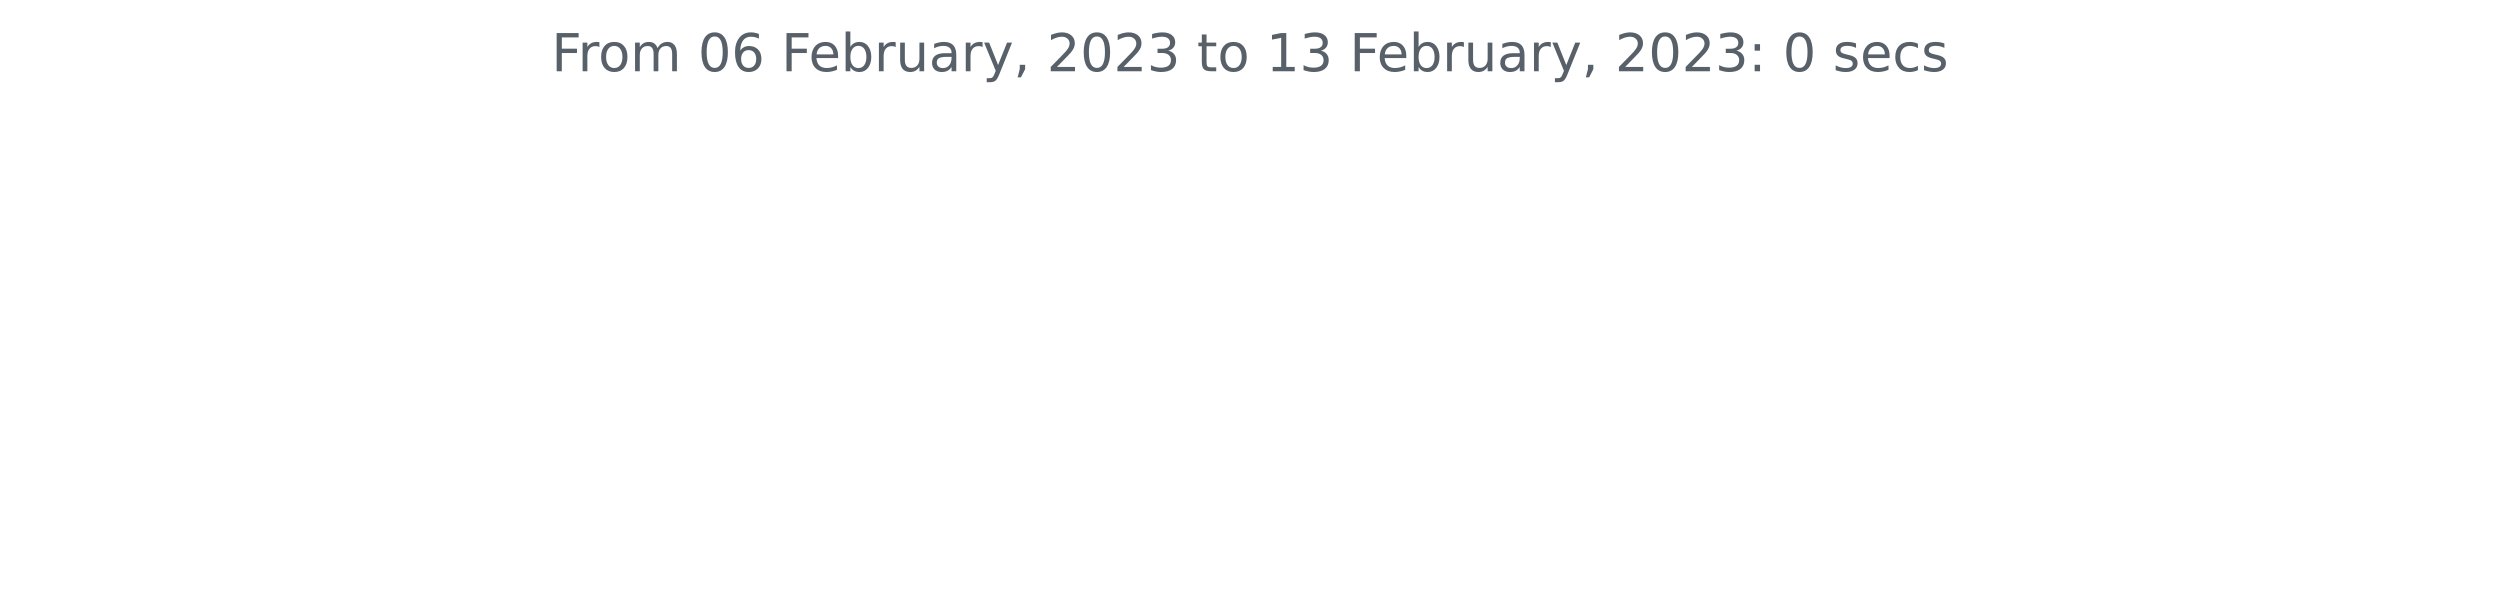
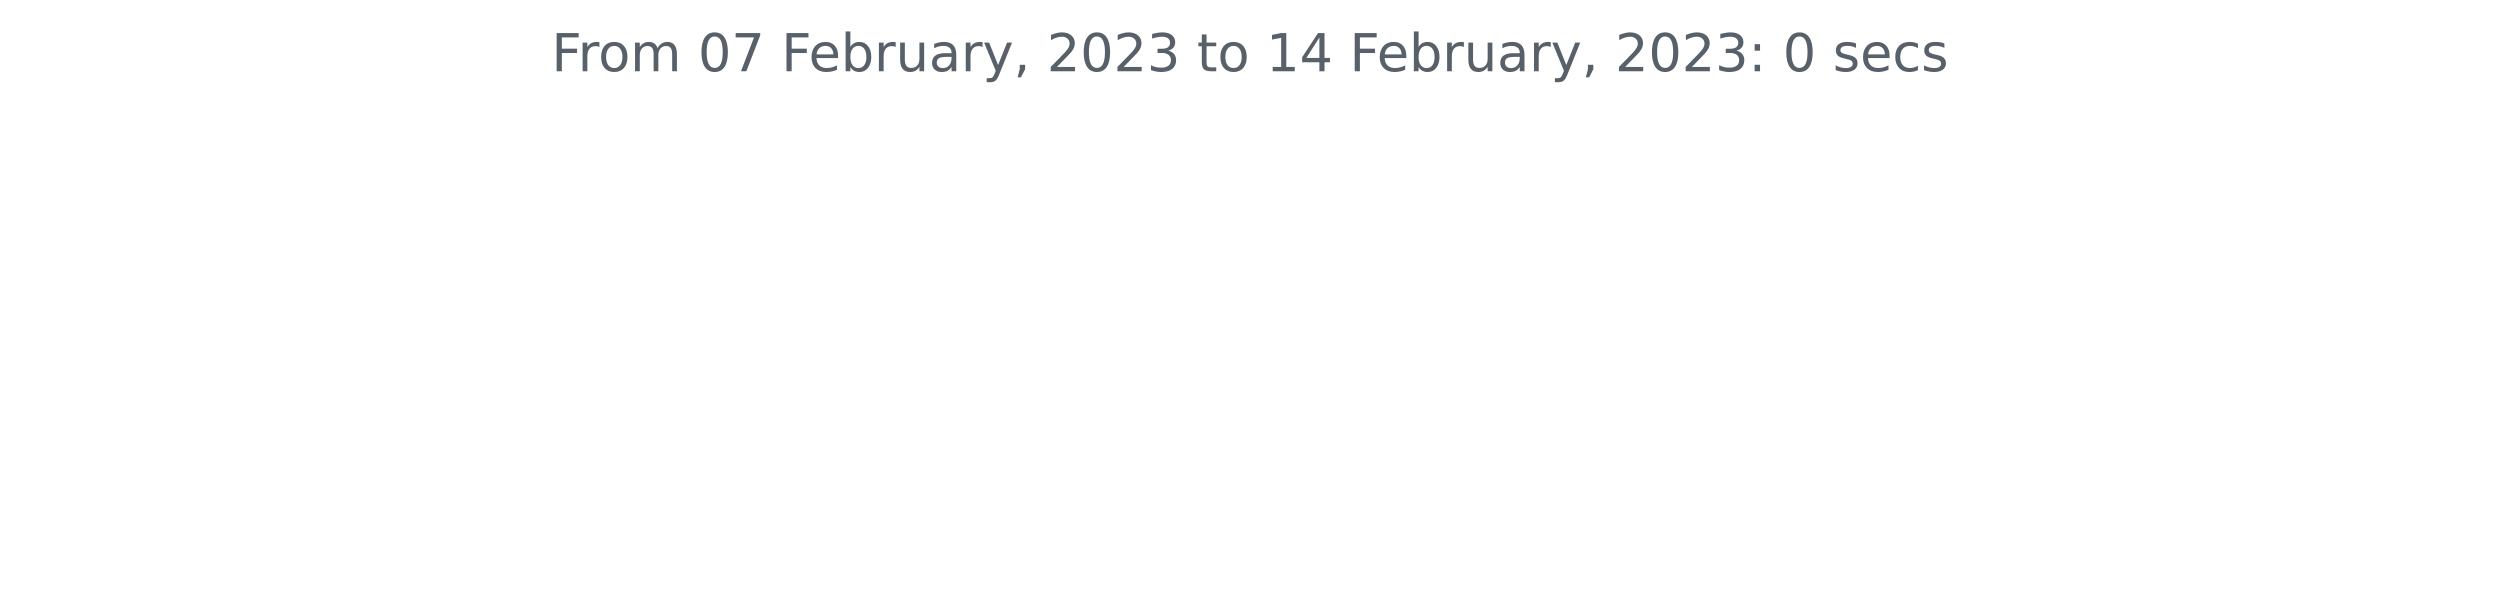
<svg xmlns="http://www.w3.org/2000/svg" xmlns:xlink="http://www.w3.org/1999/xlink" width="572.4pt" height="140.398pt" viewBox="0 0 572.4 140.398" version="1.1">
  <defs>
    <style type="text/css">*{stroke-linejoin: round; stroke-linecap: butt}</style>
  </defs>
  <g id="figure_1">
    <g id="patch_1">
      <path d="M 0 140.398  L 572.4 140.398  L 572.4 0  L 0 0  L 0 140.398  z " style="fill: none" />
    </g>
    <g id="axes_1">
      <g id="matplotlib.axis_1" />
      <g id="matplotlib.axis_2" />
      <g id="text_1">
        <g style="fill: #586069" transform="translate(126.2756 16.31812)scale(0.12 -0.12)">
          <defs>
            <path id="DejaVuSans-46" d="M 628 4666  L 3309 4666  L 3309 4134  L 1259 4134  L 1259 2759  L 3109 2759  L 3109 2228  L 1259 2228  L 1259 0  L 628 0  L 628 4666  z " transform="scale(0.015625)" />
            <path id="DejaVuSans-72" d="M 2631 2963  Q 2534 3019 2420 3045  Q 2306 3072 2169 3072  Q 1681 3072 1420 2755  Q 1159 2438 1159 1844  L 1159 0  L 581 0  L 581 3500  L 1159 3500  L 1159 2956  Q 1341 3275 1631 3429  Q 1922 3584 2338 3584  Q 2397 3584 2469 3576  Q 2541 3569 2628 3553  L 2631 2963  z " transform="scale(0.015625)" />
            <path id="DejaVuSans-6f" d="M 1959 3097  Q 1497 3097 1228 2736  Q 959 2375 959 1747  Q 959 1119 1226 758  Q 1494 397 1959 397  Q 2419 397 2687 759  Q 2956 1122 2956 1747  Q 2956 2369 2687 2733  Q 2419 3097 1959 3097  z M 1959 3584  Q 2709 3584 3137 3096  Q 3566 2609 3566 1747  Q 3566 888 3137 398  Q 2709 -91 1959 -91  Q 1206 -91 779 398  Q 353 888 353 1747  Q 353 2609 779 3096  Q 1206 3584 1959 3584  z " transform="scale(0.015625)" />
            <path id="DejaVuSans-6d" d="M 3328 2828  Q 3544 3216 3844 3400  Q 4144 3584 4550 3584  Q 5097 3584 5394 3201  Q 5691 2819 5691 2113  L 5691 0  L 5113 0  L 5113 2094  Q 5113 2597 4934 2840  Q 4756 3084 4391 3084  Q 3944 3084 3684 2787  Q 3425 2491 3425 1978  L 3425 0  L 2847 0  L 2847 2094  Q 2847 2600 2669 2842  Q 2491 3084 2119 3084  Q 1678 3084 1418 2786  Q 1159 2488 1159 1978  L 1159 0  L 581 0  L 581 3500  L 1159 3500  L 1159 2956  Q 1356 3278 1631 3431  Q 1906 3584 2284 3584  Q 2666 3584 2933 3390  Q 3200 3197 3328 2828  z " transform="scale(0.015625)" />
            <path id="DejaVuSans-20" transform="scale(0.015625)" />
            <path id="DejaVuSans-30" d="M 2034 4250  Q 1547 4250 1301 3770  Q 1056 3291 1056 2328  Q 1056 1369 1301 889  Q 1547 409 2034 409  Q 2525 409 2770 889  Q 3016 1369 3016 2328  Q 3016 3291 2770 3770  Q 2525 4250 2034 4250  z M 2034 4750  Q 2819 4750 3233 4129  Q 3647 3509 3647 2328  Q 3647 1150 3233 529  Q 2819 -91 2034 -91  Q 1250 -91 836 529  Q 422 1150 422 2328  Q 422 3509 836 4129  Q 1250 4750 2034 4750  z " transform="scale(0.015625)" />
-             <path id="DejaVuSans-36" d="M 2113 2584  Q 1688 2584 1439 2293  Q 1191 2003 1191 1497  Q 1191 994 1439 701  Q 1688 409 2113 409  Q 2538 409 2786 701  Q 3034 994 3034 1497  Q 3034 2003 2786 2293  Q 2538 2584 2113 2584  z M 3366 4563  L 3366 3988  Q 3128 4100 2886 4159  Q 2644 4219 2406 4219  Q 1781 4219 1451 3797  Q 1122 3375 1075 2522  Q 1259 2794 1537 2939  Q 1816 3084 2150 3084  Q 2853 3084 3261 2657  Q 3669 2231 3669 1497  Q 3669 778 3244 343  Q 2819 -91 2113 -91  Q 1303 -91 875 529  Q 447 1150 447 2328  Q 447 3434 972 4092  Q 1497 4750 2381 4750  Q 2619 4750 2861 4703  Q 3103 4656 3366 4563  z " transform="scale(0.015625)" />
+             <path id="DejaVuSans-37" d="M 525 4666  L 3525 4666  L 3525 4397  L 1831 0  L 1172 0  L 2766 4134  L 525 4134  L 525 4666  z " transform="scale(0.015625)" />
            <path id="DejaVuSans-65" d="M 3597 1894  L 3597 1613  L 953 1613  Q 991 1019 1311 708  Q 1631 397 2203 397  Q 2534 397 2845 478  Q 3156 559 3463 722  L 3463 178  Q 3153 47 2828 -22  Q 2503 -91 2169 -91  Q 1331 -91 842 396  Q 353 884 353 1716  Q 353 2575 817 3079  Q 1281 3584 2069 3584  Q 2775 3584 3186 3129  Q 3597 2675 3597 1894  z M 3022 2063  Q 3016 2534 2758 2815  Q 2500 3097 2075 3097  Q 1594 3097 1305 2825  Q 1016 2553 972 2059  L 3022 2063  z " transform="scale(0.015625)" />
            <path id="DejaVuSans-62" d="M 3116 1747  Q 3116 2381 2855 2742  Q 2594 3103 2138 3103  Q 1681 3103 1420 2742  Q 1159 2381 1159 1747  Q 1159 1113 1420 752  Q 1681 391 2138 391  Q 2594 391 2855 752  Q 3116 1113 3116 1747  z M 1159 2969  Q 1341 3281 1617 3432  Q 1894 3584 2278 3584  Q 2916 3584 3314 3078  Q 3713 2572 3713 1747  Q 3713 922 3314 415  Q 2916 -91 2278 -91  Q 1894 -91 1617 61  Q 1341 213 1159 525  L 1159 0  L 581 0  L 581 4863  L 1159 4863  L 1159 2969  z " transform="scale(0.015625)" />
            <path id="DejaVuSans-75" d="M 544 1381  L 544 3500  L 1119 3500  L 1119 1403  Q 1119 906 1312 657  Q 1506 409 1894 409  Q 2359 409 2629 706  Q 2900 1003 2900 1516  L 2900 3500  L 3475 3500  L 3475 0  L 2900 0  L 2900 538  Q 2691 219 2414 64  Q 2138 -91 1772 -91  Q 1169 -91 856 284  Q 544 659 544 1381  z M 1991 3584  L 1991 3584  z " transform="scale(0.015625)" />
            <path id="DejaVuSans-61" d="M 2194 1759  Q 1497 1759 1228 1600  Q 959 1441 959 1056  Q 959 750 1161 570  Q 1363 391 1709 391  Q 2188 391 2477 730  Q 2766 1069 2766 1631  L 2766 1759  L 2194 1759  z M 3341 1997  L 3341 0  L 2766 0  L 2766 531  Q 2569 213 2275 61  Q 1981 -91 1556 -91  Q 1019 -91 701 211  Q 384 513 384 1019  Q 384 1609 779 1909  Q 1175 2209 1959 2209  L 2766 2209  L 2766 2266  Q 2766 2663 2505 2880  Q 2244 3097 1772 3097  Q 1472 3097 1187 3025  Q 903 2953 641 2809  L 641 3341  Q 956 3463 1253 3523  Q 1550 3584 1831 3584  Q 2591 3584 2966 3190  Q 3341 2797 3341 1997  z " transform="scale(0.015625)" />
            <path id="DejaVuSans-79" d="M 2059 -325  Q 1816 -950 1584 -1140  Q 1353 -1331 966 -1331  L 506 -1331  L 506 -850  L 844 -850  Q 1081 -850 1212 -737  Q 1344 -625 1503 -206  L 1606 56  L 191 3500  L 800 3500  L 1894 763  L 2988 3500  L 3597 3500  L 2059 -325  z " transform="scale(0.015625)" />
            <path id="DejaVuSans-2c" d="M 750 794  L 1409 794  L 1409 256  L 897 -744  L 494 -744  L 750 256  L 750 794  z " transform="scale(0.015625)" />
            <path id="DejaVuSans-32" d="M 1228 531  L 3431 531  L 3431 0  L 469 0  L 469 531  Q 828 903 1448 1529  Q 2069 2156 2228 2338  Q 2531 2678 2651 2914  Q 2772 3150 2772 3378  Q 2772 3750 2511 3984  Q 2250 4219 1831 4219  Q 1534 4219 1204 4116  Q 875 4013 500 3803  L 500 4441  Q 881 4594 1212 4672  Q 1544 4750 1819 4750  Q 2544 4750 2975 4387  Q 3406 4025 3406 3419  Q 3406 3131 3298 2873  Q 3191 2616 2906 2266  Q 2828 2175 2409 1742  Q 1991 1309 1228 531  z " transform="scale(0.015625)" />
            <path id="DejaVuSans-33" d="M 2597 2516  Q 3050 2419 3304 2112  Q 3559 1806 3559 1356  Q 3559 666 3084 287  Q 2609 -91 1734 -91  Q 1441 -91 1130 -33  Q 819 25 488 141  L 488 750  Q 750 597 1062 519  Q 1375 441 1716 441  Q 2309 441 2620 675  Q 2931 909 2931 1356  Q 2931 1769 2642 2001  Q 2353 2234 1838 2234  L 1294 2234  L 1294 2753  L 1863 2753  Q 2328 2753 2575 2939  Q 2822 3125 2822 3475  Q 2822 3834 2567 4026  Q 2313 4219 1838 4219  Q 1578 4219 1281 4162  Q 984 4106 628 3988  L 628 4550  Q 988 4650 1302 4700  Q 1616 4750 1894 4750  Q 2613 4750 3031 4423  Q 3450 4097 3450 3541  Q 3450 3153 3228 2886  Q 3006 2619 2597 2516  z " transform="scale(0.015625)" />
            <path id="DejaVuSans-74" d="M 1172 4494  L 1172 3500  L 2356 3500  L 2356 3053  L 1172 3053  L 1172 1153  Q 1172 725 1289 603  Q 1406 481 1766 481  L 2356 481  L 2356 0  L 1766 0  Q 1100 0 847 248  Q 594 497 594 1153  L 594 3053  L 172 3053  L 172 3500  L 594 3500  L 594 4494  L 1172 4494  z " transform="scale(0.015625)" />
            <path id="DejaVuSans-31" d="M 794 531  L 1825 531  L 1825 4091  L 703 3866  L 703 4441  L 1819 4666  L 2450 4666  L 2450 531  L 3481 531  L 3481 0  L 794 0  L 794 531  z " transform="scale(0.015625)" />
+             <path id="DejaVuSans-34" d="M 2419 4116  L 825 1625  L 2419 1625  L 2419 4116  z M 2253 4666  L 3047 4666  L 3047 1625  L 3713 1625  L 3713 1100  L 3047 1100  L 3047 0  L 2419 0  L 2419 1100  L 313 1100  L 313 1709  L 2253 4666  z " transform="scale(0.015625)" />
            <path id="DejaVuSans-3a" d="M 750 794  L 1409 794  L 1409 0  L 750 0  L 750 794  z M 750 3309  L 1409 3309  L 1409 2516  L 750 2516  L 750 3309  z " transform="scale(0.015625)" />
            <path id="DejaVuSans-73" d="M 2834 3397  L 2834 2853  Q 2591 2978 2328 3040  Q 2066 3103 1784 3103  Q 1356 3103 1142 2972  Q 928 2841 928 2578  Q 928 2378 1081 2264  Q 1234 2150 1697 2047  L 1894 2003  Q 2506 1872 2764 1633  Q 3022 1394 3022 966  Q 3022 478 2636 193  Q 2250 -91 1575 -91  Q 1294 -91 989 -36  Q 684 19 347 128  L 347 722  Q 666 556 975 473  Q 1284 391 1588 391  Q 1994 391 2212 530  Q 2431 669 2431 922  Q 2431 1156 2273 1281  Q 2116 1406 1581 1522  L 1381 1569  Q 847 1681 609 1914  Q 372 2147 372 2553  Q 372 3047 722 3315  Q 1072 3584 1716 3584  Q 2034 3584 2315 3537  Q 2597 3491 2834 3397  z " transform="scale(0.015625)" />
            <path id="DejaVuSans-63" d="M 3122 3366  L 3122 2828  Q 2878 2963 2633 3030  Q 2388 3097 2138 3097  Q 1578 3097 1268 2742  Q 959 2388 959 1747  Q 959 1106 1268 751  Q 1578 397 2138 397  Q 2388 397 2633 464  Q 2878 531 3122 666  L 3122 134  Q 2881 22 2623 -34  Q 2366 -91 2075 -91  Q 1284 -91 818 406  Q 353 903 353 1747  Q 353 2603 823 3093  Q 1294 3584 2113 3584  Q 2378 3584 2631 3529  Q 2884 3475 3122 3366  z " transform="scale(0.015625)" />
          </defs>
          <use xlink:href="#DejaVuSans-46" />
          <use xlink:href="#DejaVuSans-72" x="50.27" />
          <use xlink:href="#DejaVuSans-6f" x="89.133" />
          <use xlink:href="#DejaVuSans-6d" x="150.314" />
          <use xlink:href="#DejaVuSans-20" x="247.727" />
          <use xlink:href="#DejaVuSans-30" x="279.514" />
-           <use xlink:href="#DejaVuSans-36" x="343.137" />
+           <use xlink:href="#DejaVuSans-37" x="343.137" />
          <use xlink:href="#DejaVuSans-20" x="406.76" />
          <use xlink:href="#DejaVuSans-46" x="438.547" />
          <use xlink:href="#DejaVuSans-65" x="490.566" />
          <use xlink:href="#DejaVuSans-62" x="552.09" />
          <use xlink:href="#DejaVuSans-72" x="615.566" />
          <use xlink:href="#DejaVuSans-75" x="656.68" />
          <use xlink:href="#DejaVuSans-61" x="720.059" />
          <use xlink:href="#DejaVuSans-72" x="781.338" />
          <use xlink:href="#DejaVuSans-79" x="822.451" />
          <use xlink:href="#DejaVuSans-2c" x="881.631" />
          <use xlink:href="#DejaVuSans-20" x="913.418" />
          <use xlink:href="#DejaVuSans-32" x="945.205" />
          <use xlink:href="#DejaVuSans-30" x="1008.828" />
          <use xlink:href="#DejaVuSans-32" x="1072.451" />
          <use xlink:href="#DejaVuSans-33" x="1136.074" />
          <use xlink:href="#DejaVuSans-20" x="1199.697" />
          <use xlink:href="#DejaVuSans-74" x="1231.484" />
          <use xlink:href="#DejaVuSans-6f" x="1270.693" />
          <use xlink:href="#DejaVuSans-20" x="1331.875" />
          <use xlink:href="#DejaVuSans-31" x="1363.662" />
-           <use xlink:href="#DejaVuSans-33" x="1427.285" />
+           <use xlink:href="#DejaVuSans-34" x="1427.285" />
          <use xlink:href="#DejaVuSans-20" x="1490.908" />
          <use xlink:href="#DejaVuSans-46" x="1522.695" />
          <use xlink:href="#DejaVuSans-65" x="1574.715" />
          <use xlink:href="#DejaVuSans-62" x="1636.238" />
          <use xlink:href="#DejaVuSans-72" x="1699.715" />
          <use xlink:href="#DejaVuSans-75" x="1740.828" />
          <use xlink:href="#DejaVuSans-61" x="1804.207" />
          <use xlink:href="#DejaVuSans-72" x="1865.486" />
          <use xlink:href="#DejaVuSans-79" x="1906.6" />
          <use xlink:href="#DejaVuSans-2c" x="1965.779" />
          <use xlink:href="#DejaVuSans-20" x="1997.566" />
          <use xlink:href="#DejaVuSans-32" x="2029.354" />
          <use xlink:href="#DejaVuSans-30" x="2092.977" />
          <use xlink:href="#DejaVuSans-32" x="2156.6" />
          <use xlink:href="#DejaVuSans-33" x="2220.223" />
          <use xlink:href="#DejaVuSans-3a" x="2283.846" />
          <use xlink:href="#DejaVuSans-20" x="2317.537" />
          <use xlink:href="#DejaVuSans-30" x="2349.324" />
          <use xlink:href="#DejaVuSans-20" x="2412.947" />
          <use xlink:href="#DejaVuSans-73" x="2444.734" />
          <use xlink:href="#DejaVuSans-65" x="2496.834" />
          <use xlink:href="#DejaVuSans-63" x="2558.357" />
          <use xlink:href="#DejaVuSans-73" x="2613.338" />
        </g>
      </g>
    </g>
  </g>
</svg>
